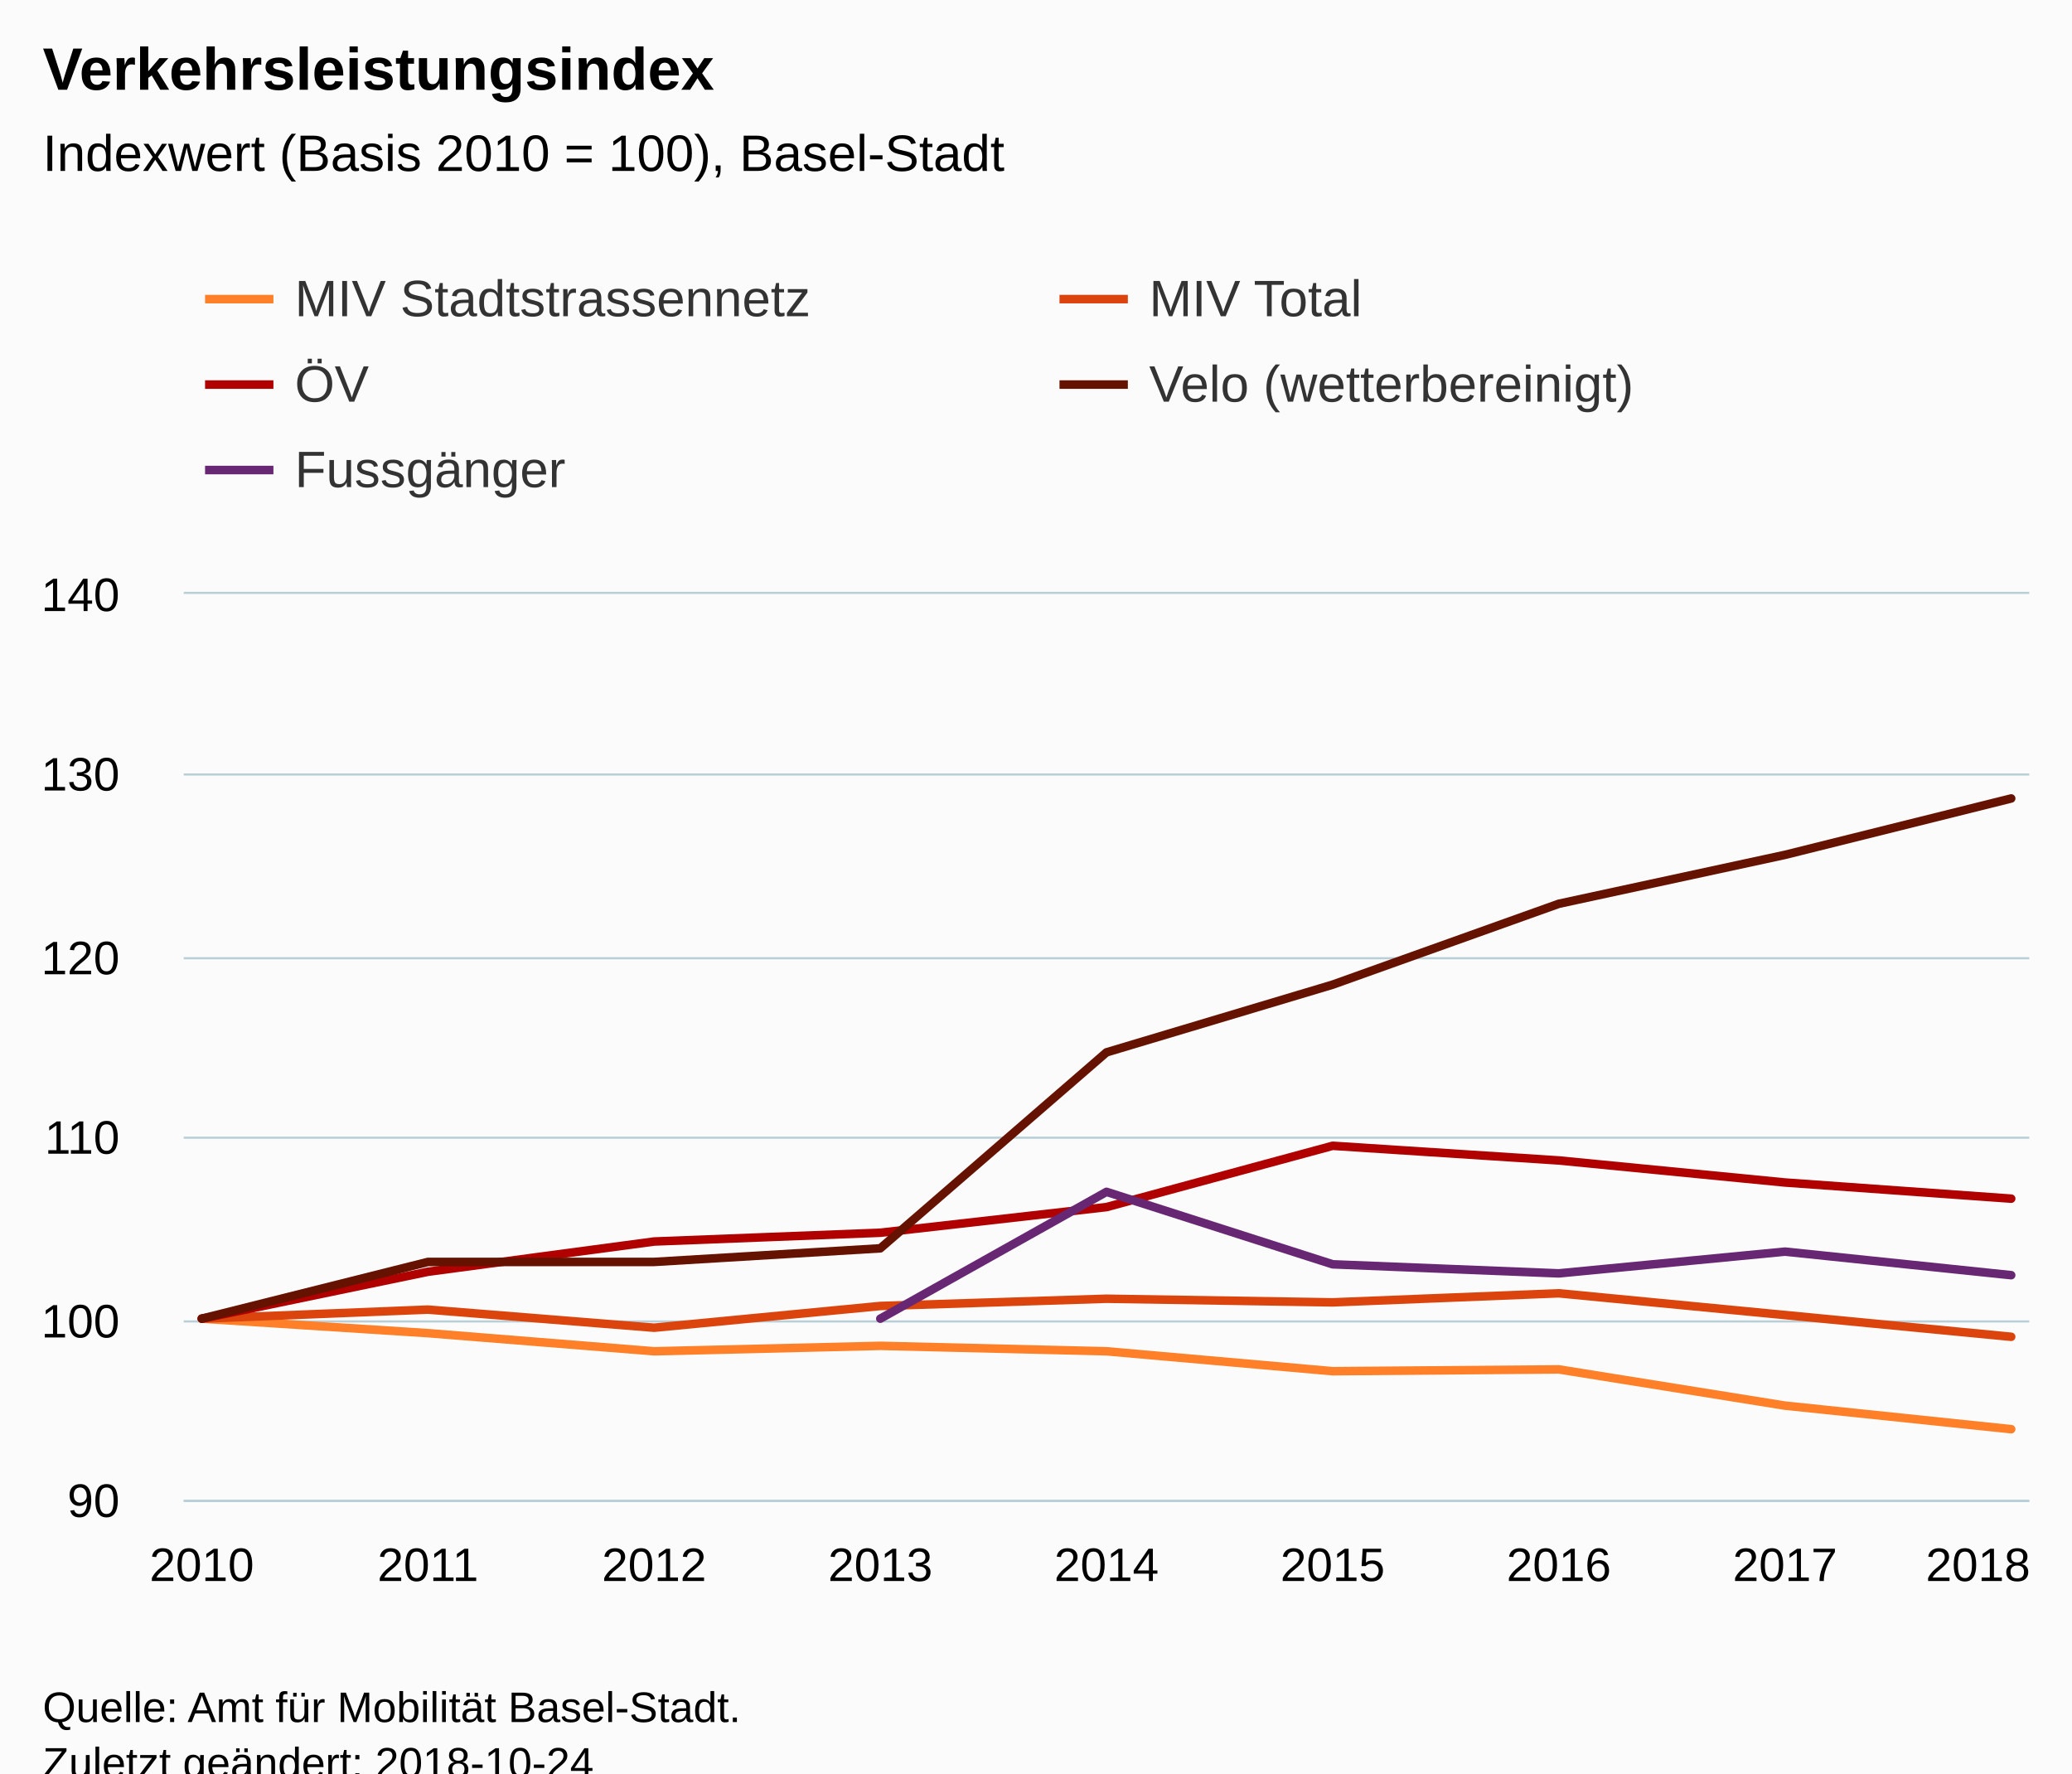
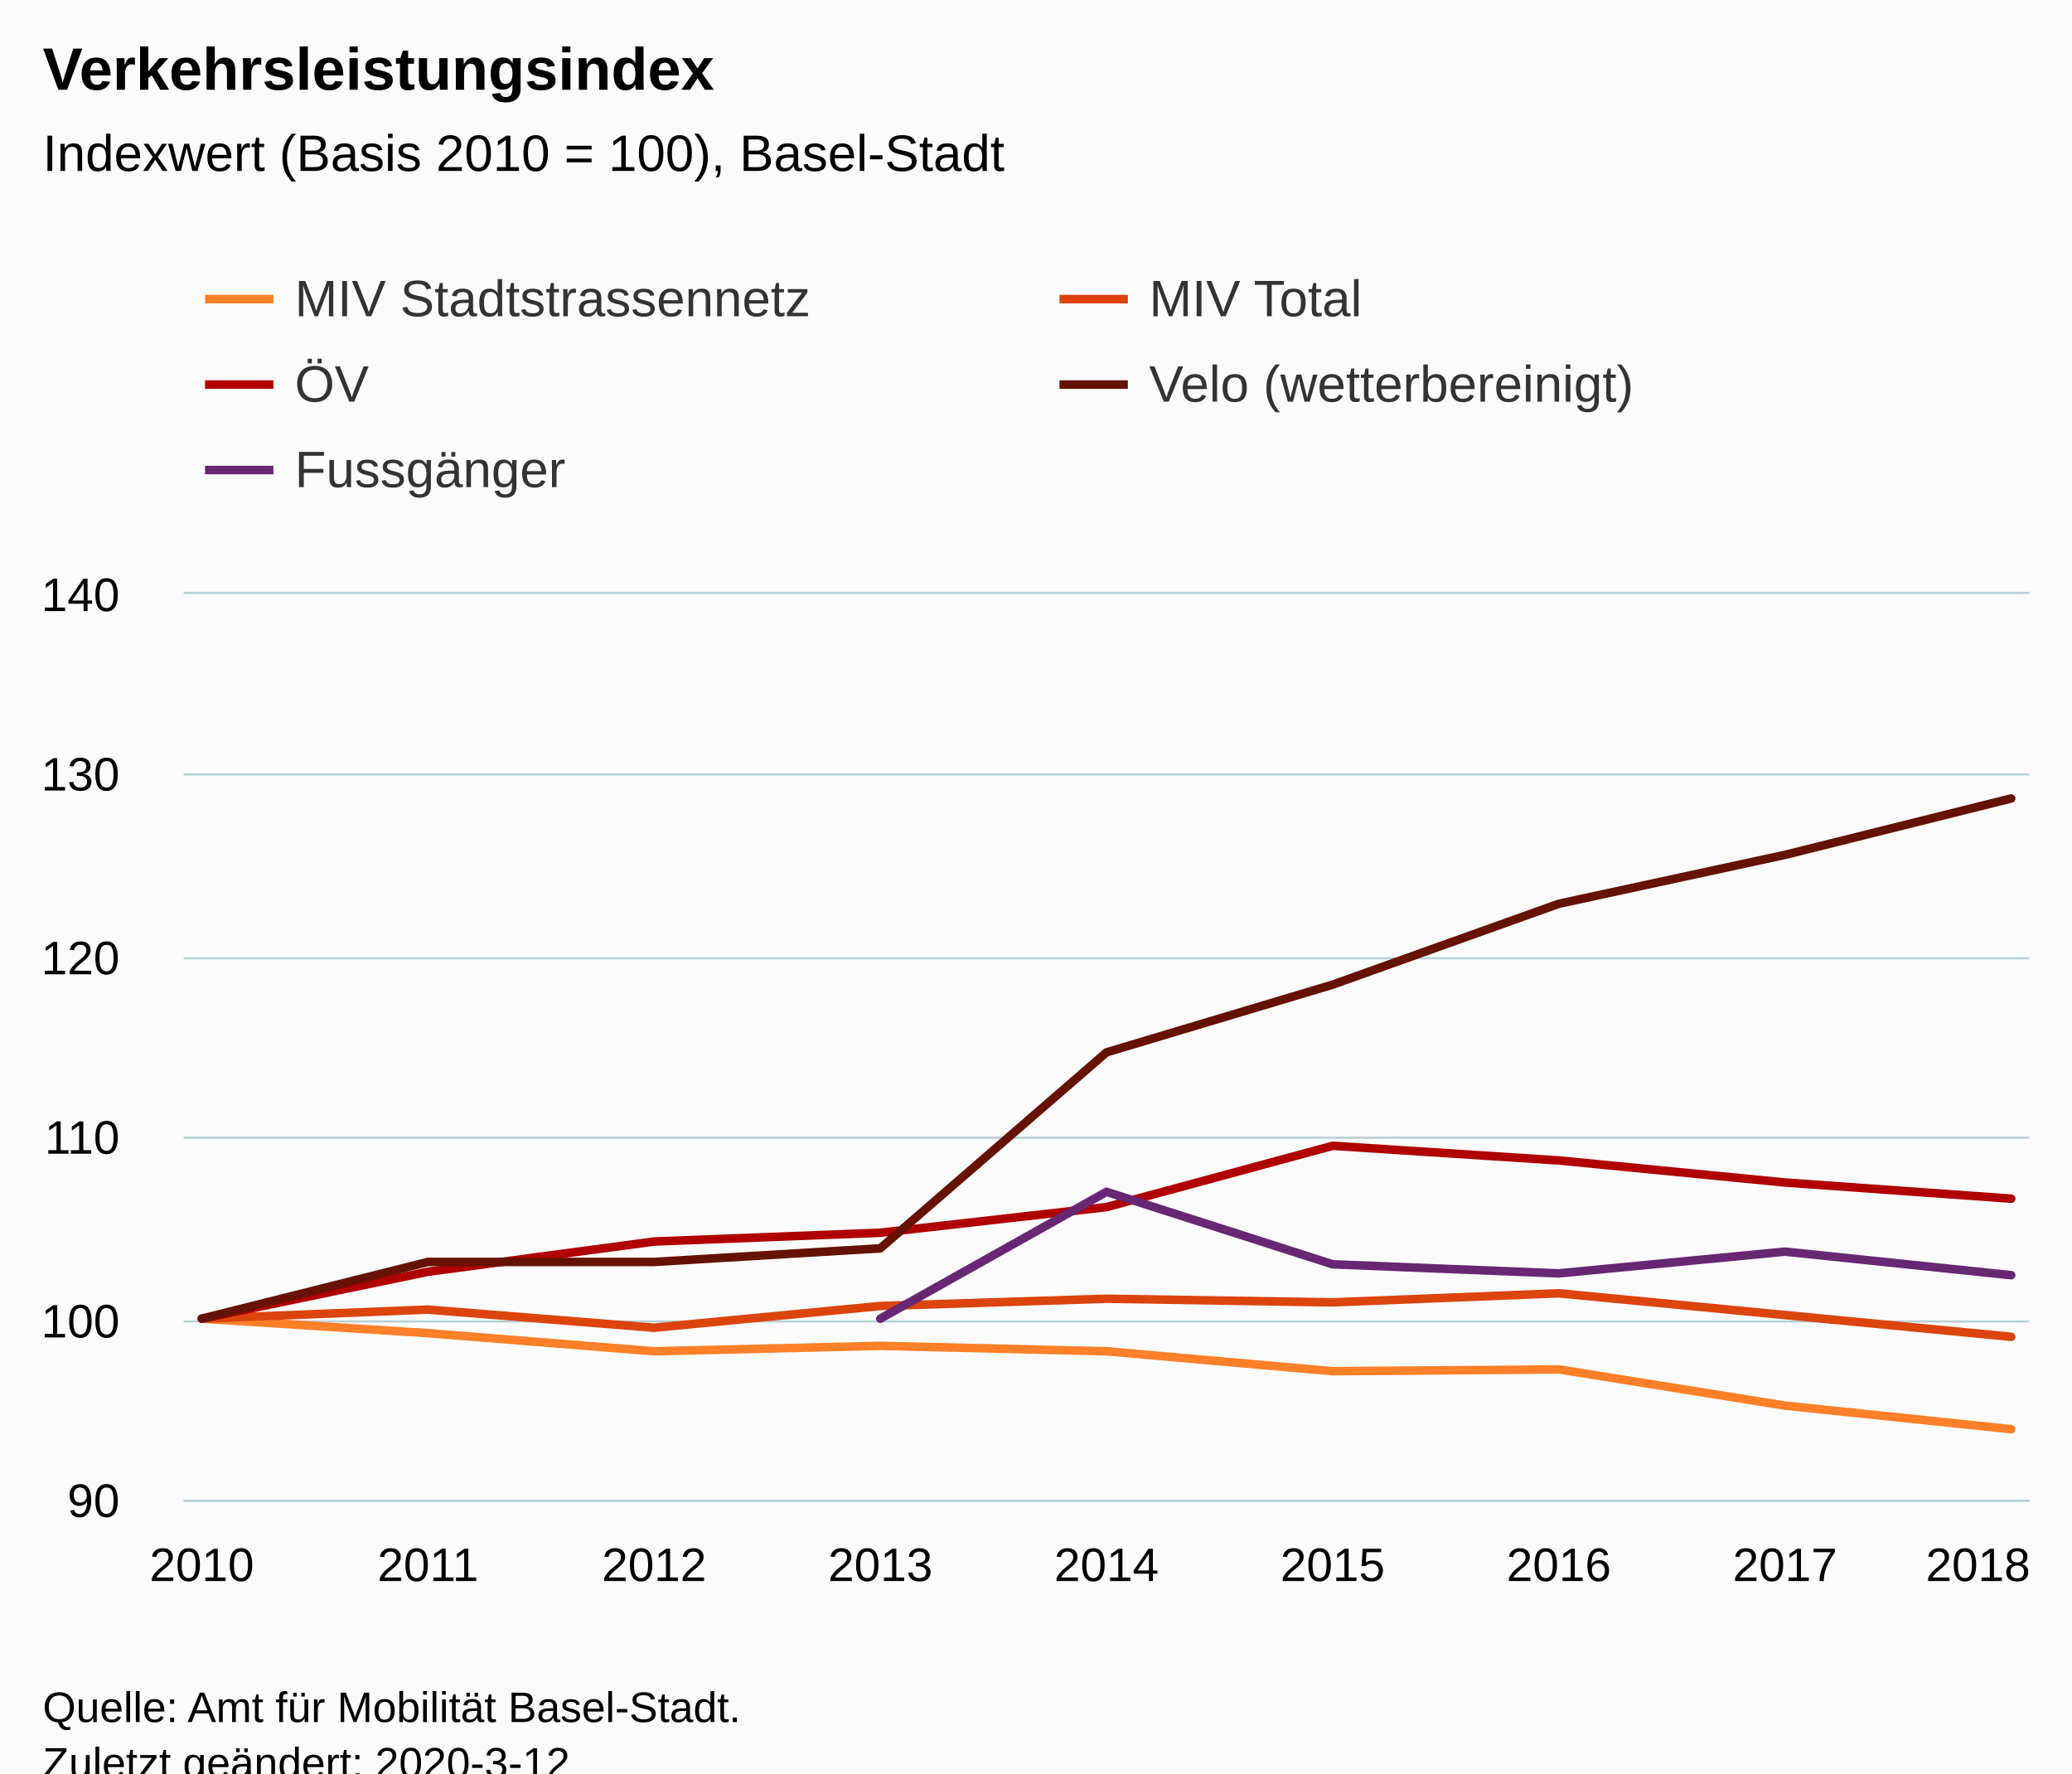
<svg xmlns="http://www.w3.org/2000/svg" version="1.1" class="highcharts-root" style="font-family:Arial;font-size:12px;" viewBox="0 0 485 415">
  <defs>
-     <clipPath id="highcharts-2h4qxla-6">
+     <clipPath id="highcharts-jel89dm-6">
      <rect x="0" y="0" width="432" height="212" fill="none" />
    </clipPath>
-     <clipPath id="highcharts-2h4qxla-7">
+     <clipPath id="highcharts-jel89dm-7">
      <rect x="0" y="0" width="432" height="212" fill="none" />
    </clipPath>
  </defs>
  <rect fill="#fbfbfb" class="highcharts-background" x="0" y="0" width="485" height="428" rx="0" ry="0" />
  <rect fill="none" class="highcharts-plot-background" x="43" y="139" width="432" height="212" />
  <g class="highcharts-pane-group" data-z-index="0" />
  <g class="highcharts-grid highcharts-xaxis-grid " data-z-index="1">
    <path fill="none" data-z-index="1" class="highcharts-grid-line" d="M 46.5 139 L 46.5 351" opacity="1" />
    <path fill="none" data-z-index="1" class="highcharts-grid-line" d="M 99.5 139 L 99.5 351" opacity="1" />
    <path fill="none" data-z-index="1" class="highcharts-grid-line" d="M 152.5 139 L 152.5 351" opacity="1" />
    <path fill="none" data-z-index="1" class="highcharts-grid-line" d="M 205.5 139 L 205.5 351" opacity="1" />
    <path fill="none" data-z-index="1" class="highcharts-grid-line" d="M 258.5 139 L 258.5 351" opacity="1" />
    <path fill="none" data-z-index="1" class="highcharts-grid-line" d="M 311.5 139 L 311.5 351" opacity="1" />
    <path fill="none" data-z-index="1" class="highcharts-grid-line" d="M 364.5 139 L 364.5 351" opacity="1" />
    <path fill="none" data-z-index="1" class="highcharts-grid-line" d="M 417.5 139 L 417.5 351" opacity="1" />
    <path fill="none" data-z-index="1" class="highcharts-grid-line" d="M 470.5 139 L 470.5 351" opacity="1" />
  </g>
  <g class="highcharts-grid highcharts-yaxis-grid " data-z-index="1">
    <path fill="none" stroke="#B9CFD7" stroke-width="0.5" data-z-index="1" class="highcharts-grid-line" d="M 43 351.25 L 475 351.25" opacity="1" />
    <path fill="none" stroke="#B9CFD7" stroke-width="0.5" data-z-index="1" class="highcharts-grid-line" d="M 43 309.25 L 475 309.25" opacity="1" />
    <path fill="none" stroke="#B9CFD7" stroke-width="0.5" data-z-index="1" class="highcharts-grid-line" d="M 43 266.25 L 475 266.25" opacity="1" />
    <path fill="none" stroke="#B9CFD7" stroke-width="0.5" data-z-index="1" class="highcharts-grid-line" d="M 43 224.25 L 475 224.25" opacity="1" />
    <path fill="none" stroke="#B9CFD7" stroke-width="0.5" data-z-index="1" class="highcharts-grid-line" d="M 43 181.25 L 475 181.25" opacity="1" />
    <path fill="none" stroke="#B9CFD7" stroke-width="0.5" data-z-index="1" class="highcharts-grid-line" d="M 43 138.75 L 475 138.75" opacity="1" />
  </g>
  <rect fill="none" class="highcharts-plot-border" data-z-index="1" x="43" y="139" width="432" height="212" />
  <g class="highcharts-axis highcharts-xaxis " data-z-index="2">
    <path fill="none" class="highcharts-axis-line" stroke="#B9CFD7" stroke-width="0.5" data-z-index="7" d="M 43 351.25 L 475 351.25" />
  </g>
  <g class="highcharts-axis highcharts-yaxis " data-z-index="2">
    <path fill="none" class="highcharts-axis-line" data-z-index="7" d="M 43 139 L 43 351" />
  </g>
  <g class="highcharts-series-group" data-z-index="3">
-     <g data-z-index="0.1" class="highcharts-series highcharts-series-0 highcharts-line-series " transform="translate(43,139) scale(1 1)" clip-path="url(#highcharts-2h4qxla-7)">
+     <g data-z-index="0.1" class="highcharts-series highcharts-series-0 highcharts-line-series " transform="translate(43,139) scale(1 1)" clip-path="url(#highcharts-jel89dm-7)">
      <path fill="none" d="M 4.235 169.6 L 57.176 172.992 L 110.118 177.232 L 163.059 175.96 L 216 177.232 L 268.941 181.896 L 321.882 181.472 L 374.824 189.952 L 427.765 195.464" class="highcharts-graph" data-z-index="1" stroke="#ff8028" stroke-width="2" stroke-linejoin="round" stroke-linecap="round" />
    </g>
    <g data-z-index="0.1" class="highcharts-markers highcharts-series-0 highcharts-line-series " transform="translate(43,139) scale(1 1)" clip-path="none" />
-     <g data-z-index="0.1" class="highcharts-series highcharts-series-1 highcharts-line-series " transform="translate(43,139) scale(1 1)" clip-path="url(#highcharts-2h4qxla-7)">
+     <g data-z-index="0.1" class="highcharts-series highcharts-series-1 highcharts-line-series " transform="translate(43,139) scale(1 1)" clip-path="url(#highcharts-jel89dm-7)">
      <path fill="none" d="M 4.235 169.6 L 57.176 167.48 L 110.118 171.72 L 163.059 166.632 L 216 164.936 L 268.941 165.784 L 321.882 163.664 L 374.824 168.752 L 427.765 173.84" class="highcharts-graph" data-z-index="1" stroke="#dc440e" stroke-width="2" stroke-linejoin="round" stroke-linecap="round" />
    </g>
    <g data-z-index="0.1" class="highcharts-markers highcharts-series-1 highcharts-line-series " transform="translate(43,139) scale(1 1)" clip-path="none" />
-     <g data-z-index="0.1" class="highcharts-series highcharts-series-2 highcharts-line-series " transform="translate(43,139) scale(1 1)" clip-path="url(#highcharts-2h4qxla-7)">
+     <g data-z-index="0.1" class="highcharts-series highcharts-series-2 highcharts-line-series " transform="translate(43,139) scale(1 1)" clip-path="url(#highcharts-jel89dm-7)">
      <path fill="none" d="M 4.235 169.6 L 57.176 158.62 L 110.118 151.544 L 163.059 149.491 L 216 143.49 L 268.941 129.144 L 321.882 132.574 L 374.824 137.736 L 427.765 141.515" class="highcharts-graph" data-z-index="1" stroke="#b00000" stroke-width="2" stroke-linejoin="round" stroke-linecap="round" />
    </g>
    <g data-z-index="0.1" class="highcharts-markers highcharts-series-2 highcharts-line-series " transform="translate(43,139) scale(1 1)" clip-path="none" />
-     <g data-z-index="0.1" class="highcharts-series highcharts-series-3 highcharts-line-series " transform="translate(43,139) scale(1 1)" clip-path="url(#highcharts-2h4qxla-7)">
+     <g data-z-index="0.1" class="highcharts-series highcharts-series-3 highcharts-line-series " transform="translate(43,139) scale(1 1)" clip-path="url(#highcharts-jel89dm-7)">
      <path fill="none" d="M 4.235 169.6 L 57.176 156.322 L 110.118 156.322 L 163.059 153.138 L 216 107.276 L 268.941 91.432 L 321.882 72.504 L 374.824 61.056 L 427.765 47.861" class="highcharts-graph" data-z-index="1" stroke="#661200" stroke-width="2" stroke-linejoin="round" stroke-linecap="round" />
    </g>
    <g data-z-index="0.1" class="highcharts-markers highcharts-series-3 highcharts-line-series " transform="translate(43,139) scale(1 1)" clip-path="none" />
-     <g data-z-index="0.1" class="highcharts-series highcharts-series-4 highcharts-line-series " transform="translate(43,139) scale(1 1)" clip-path="url(#highcharts-2h4qxla-7)">
+     <g data-z-index="0.1" class="highcharts-series highcharts-series-4 highcharts-line-series " transform="translate(43,139) scale(1 1)" clip-path="url(#highcharts-jel89dm-7)">
      <path fill="none" d="M 163.059 169.6 L 216 139.92 L 268.941 156.88 L 321.882 159 L 374.824 153.912 L 427.765 159.424" class="highcharts-graph" data-z-index="1" stroke="#672773" stroke-width="2" stroke-linejoin="round" stroke-linecap="round" />
    </g>
    <g data-z-index="0.1" class="highcharts-markers highcharts-series-4 highcharts-line-series " transform="translate(43,139) scale(1 1)" clip-path="none" />
  </g>
  <text x="10" text-anchor="start" class="highcharts-title" data-z-index="4" style="color:#000000;font-size:14px;font-weight:bold;fill:#000000;" y="21">
    <tspan>Verkehrsleistungsindex</tspan>
  </text>
  <text x="10" text-anchor="start" class="highcharts-subtitle" data-z-index="4" style="color:#000000;font-size:12px;font-weight:normal;font-family:Arial;fill:#000000;" y="40">
    <tspan>Indexwert (Basis 2010 = 100), Basel-Stadt</tspan>
  </text>
  <g class="highcharts-legend" data-z-index="7" transform="translate(40,56)">
    <rect fill="none" class="highcharts-legend-box" rx="0" ry="0" x="0" y="0" width="396" height="71" visibility="visible" />
    <g data-z-index="1">
      <g>
        <g class="highcharts-legend-item highcharts-line-series highcharts-color-undefined highcharts-series-0" data-z-index="1" transform="translate(8,3)">
          <path fill="none" d="M 0 11 L 16 11" class="highcharts-graph" stroke="#ff8028" stroke-width="2" />
          <text x="21" style="color:#333333;font-size:12px;font-weight:normal;cursor:pointer;fill:#333333;" text-anchor="start" data-z-index="2" y="15">
            <tspan>MIV Stadtstrassennetz</tspan>
          </text>
        </g>
        <g class="highcharts-legend-item highcharts-line-series highcharts-color-undefined highcharts-series-1" data-z-index="1" transform="translate(208,3)">
          <path fill="none" d="M 0 11 L 16 11" class="highcharts-graph" stroke="#dc440e" stroke-width="2" />
          <text x="21" y="15" style="color:#333333;font-size:12px;font-weight:normal;cursor:pointer;fill:#333333;" text-anchor="start" data-z-index="2">
            <tspan>MIV Total</tspan>
          </text>
        </g>
        <g class="highcharts-legend-item highcharts-line-series highcharts-color-undefined highcharts-series-2" data-z-index="1" transform="translate(8,23)">
          <path fill="none" d="M 0 11 L 16 11" class="highcharts-graph" stroke="#b00000" stroke-width="2" />
          <text x="21" y="15" style="color:#333333;font-size:12px;font-weight:normal;cursor:pointer;fill:#333333;" text-anchor="start" data-z-index="2">
            <tspan>ÖV</tspan>
          </text>
        </g>
        <g class="highcharts-legend-item highcharts-line-series highcharts-color-undefined highcharts-series-3" data-z-index="1" transform="translate(208,23)">
          <path fill="none" d="M 0 11 L 16 11" class="highcharts-graph" stroke="#661200" stroke-width="2" />
          <text x="21" y="15" style="color:#333333;font-size:12px;font-weight:normal;cursor:pointer;fill:#333333;" text-anchor="start" data-z-index="2">
            <tspan>Velo (wetterbereinigt)</tspan>
          </text>
        </g>
        <g class="highcharts-legend-item highcharts-line-series highcharts-color-undefined highcharts-series-4" data-z-index="1" transform="translate(8,43)">
          <path fill="none" d="M 0 11 L 16 11" class="highcharts-graph" stroke="#672773" stroke-width="2" />
          <text x="21" y="15" style="color:#333333;font-size:12px;font-weight:normal;cursor:pointer;fill:#333333;" text-anchor="start" data-z-index="2">
            <tspan>Fussgänger</tspan>
          </text>
        </g>
      </g>
    </g>
  </g>
  <g class="highcharts-axis-labels highcharts-xaxis-labels " data-z-index="7">
    <text x="47.235" style="color:#000000;cursor:default;font-size:11px;fill:#000000;" text-anchor="middle" transform="translate(0,0)" y="370" opacity="1">2010</text>
    <text x="100.176" style="color:#000000;cursor:default;font-size:11px;fill:#000000;" text-anchor="middle" transform="translate(0,0)" y="370" opacity="1">2011</text>
    <text x="153.118" style="color:#000000;cursor:default;font-size:11px;fill:#000000;" text-anchor="middle" transform="translate(0,0)" y="370" opacity="1">2012</text>
    <text x="206.059" style="color:#000000;cursor:default;font-size:11px;fill:#000000;" text-anchor="middle" transform="translate(0,0)" y="370" opacity="1">2013</text>
    <text x="259" style="color:#000000;cursor:default;font-size:11px;fill:#000000;" text-anchor="middle" transform="translate(0,0)" y="370" opacity="1">2014</text>
    <text x="311.941" style="color:#000000;cursor:default;font-size:11px;fill:#000000;" text-anchor="middle" transform="translate(0,0)" y="370" opacity="1">2015</text>
    <text x="364.882" style="color:#000000;cursor:default;font-size:11px;fill:#000000;" text-anchor="middle" transform="translate(0,0)" y="370" opacity="1">2016</text>
    <text x="417.824" style="color:#000000;cursor:default;font-size:11px;fill:#000000;" text-anchor="middle" transform="translate(0,0)" y="370" opacity="1">2017</text>
    <text x="463" style="color:#000000;cursor:default;font-size:11px;fill:#000000;" text-anchor="middle" transform="translate(0,0)" y="370" opacity="1">2018</text>
  </g>
  <g class="highcharts-axis-labels highcharts-yaxis-labels " data-z-index="7">
    <text x="28" style="color:#000000;cursor:default;font-size:11px;fill:#000000;" text-anchor="end" transform="translate(0,0)" y="355" opacity="1">90</text>
    <text x="28" style="color:#000000;cursor:default;font-size:11px;fill:#000000;" text-anchor="end" transform="translate(0,0)" y="313" opacity="1">100</text>
    <text x="28" style="color:#000000;cursor:default;font-size:11px;fill:#000000;" text-anchor="end" transform="translate(0,0)" y="270" opacity="1">110</text>
    <text x="28" style="color:#000000;cursor:default;font-size:11px;fill:#000000;" text-anchor="end" transform="translate(0,0)" y="228" opacity="1">120</text>
    <text x="28" style="color:#000000;cursor:default;font-size:11px;fill:#000000;" text-anchor="end" transform="translate(0,0)" y="185" opacity="1">130</text>
    <text x="28" style="color:#000000;cursor:default;font-size:11px;fill:#000000;" text-anchor="end" transform="translate(0,0)" y="143" opacity="1">140</text>
  </g>
  <text x="10" class="highcharts-credits" text-anchor="start" data-z-index="8" style="cursor:default;color:#000000;font-size:10px;fill:#000000;" y="403">
    <tspan>Quelle: Amt für Mobilität Basel-Stadt.</tspan>
-     <tspan x="10" dy="13">Zuletzt geändert: 2018-10-24</tspan>
+     <tspan x="10" dy="13">Zuletzt geändert: 2020-3-12</tspan>
  </text>
</svg>
